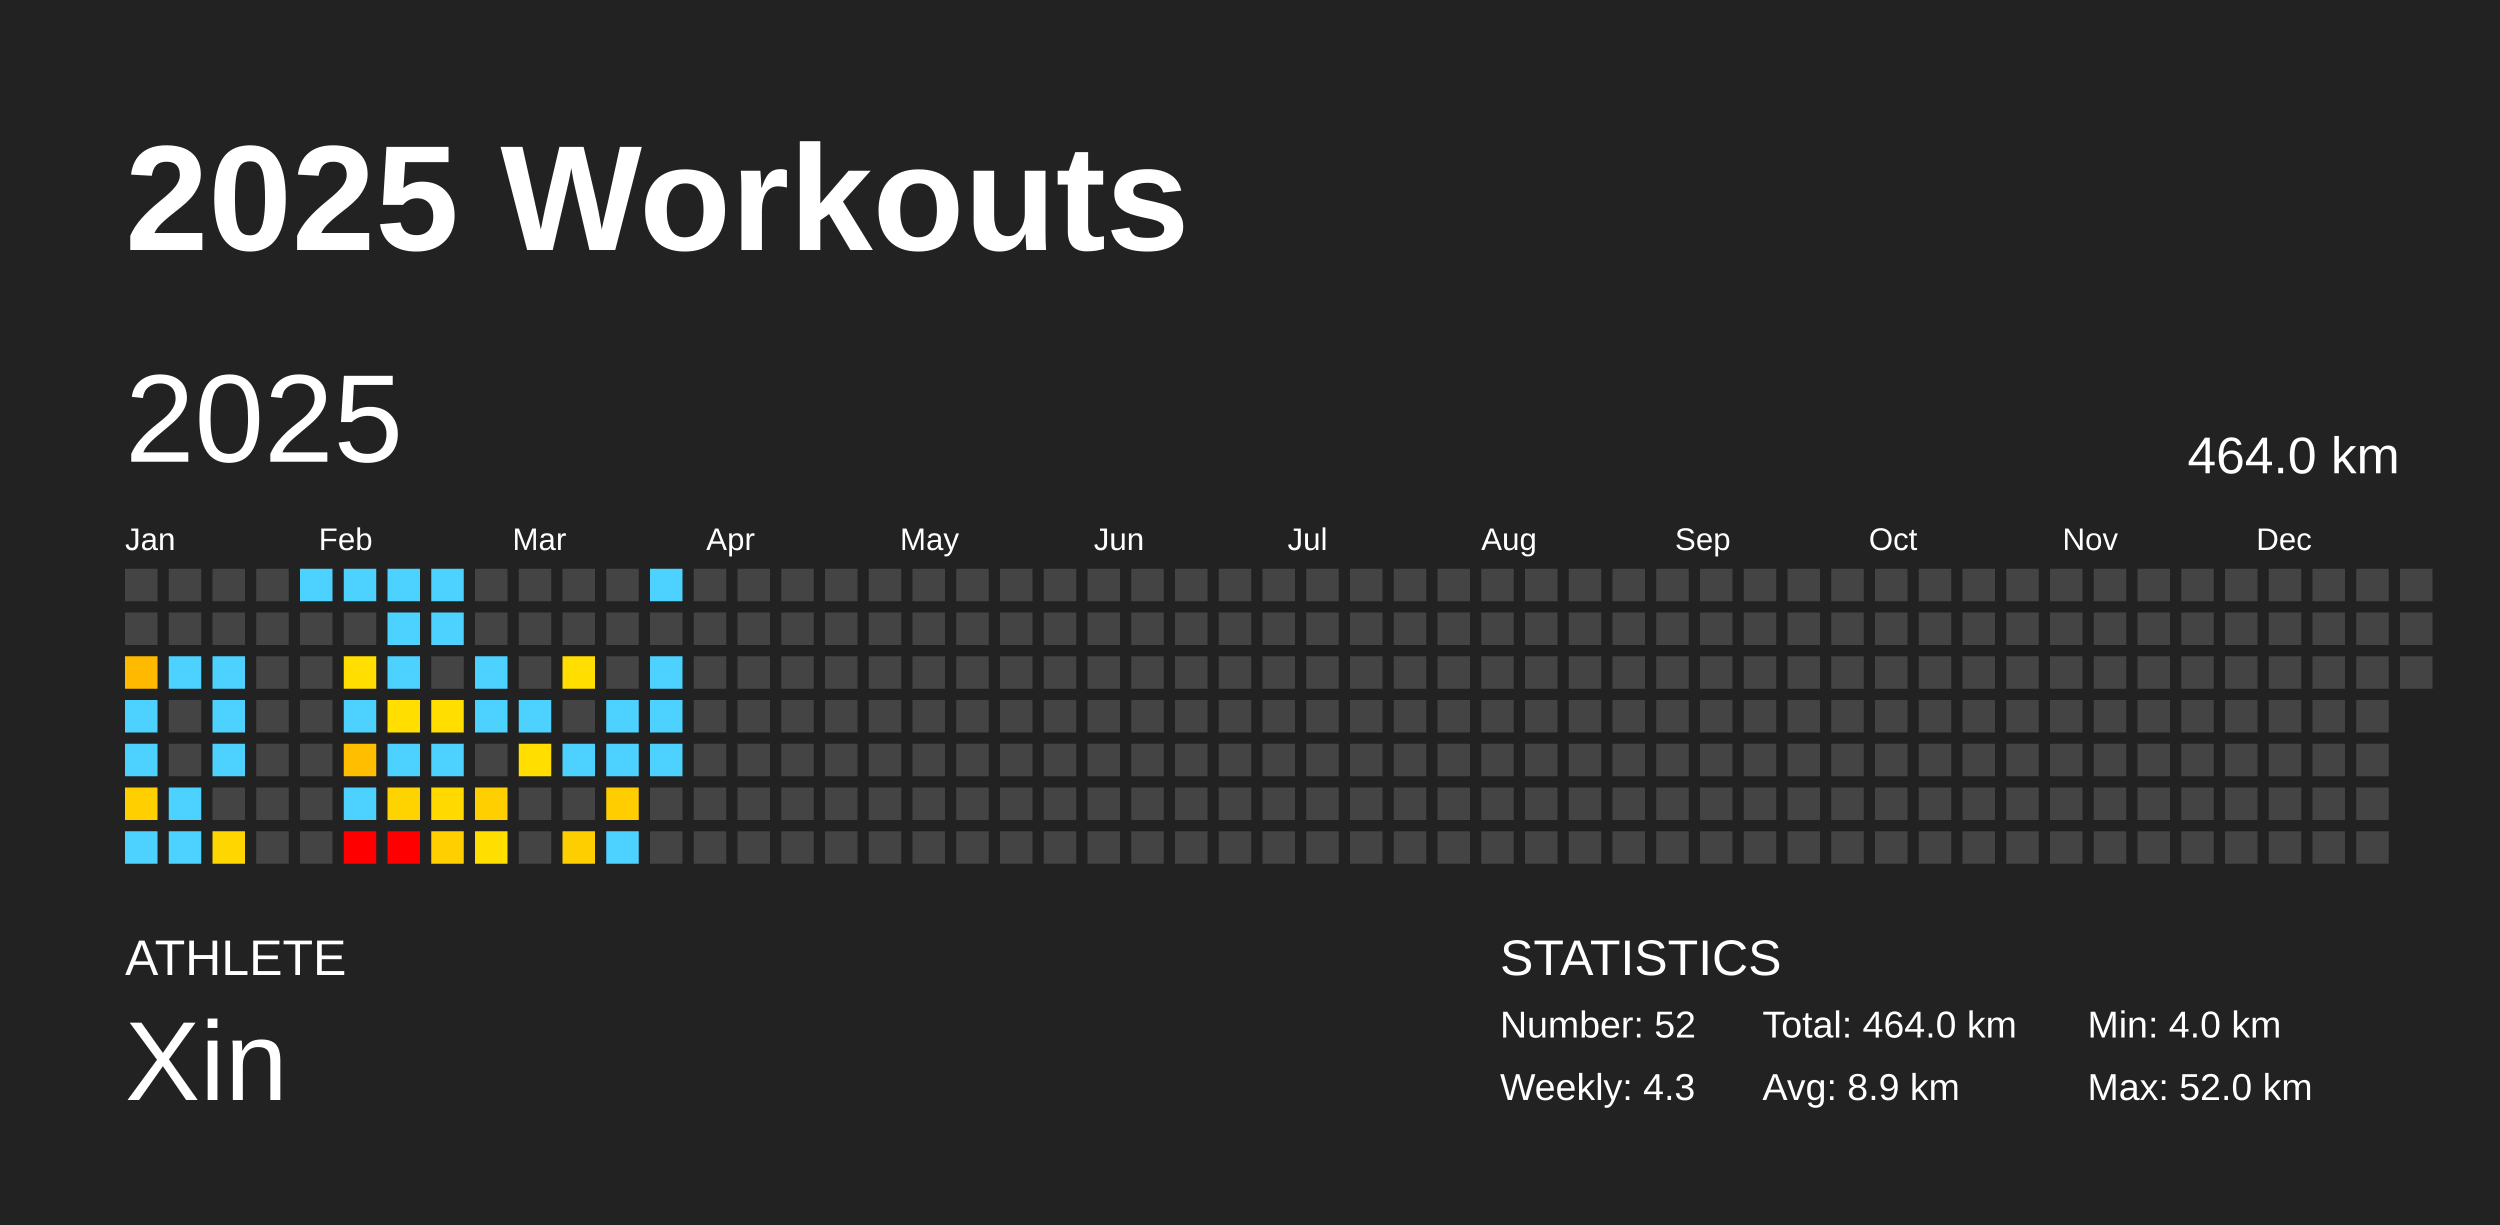
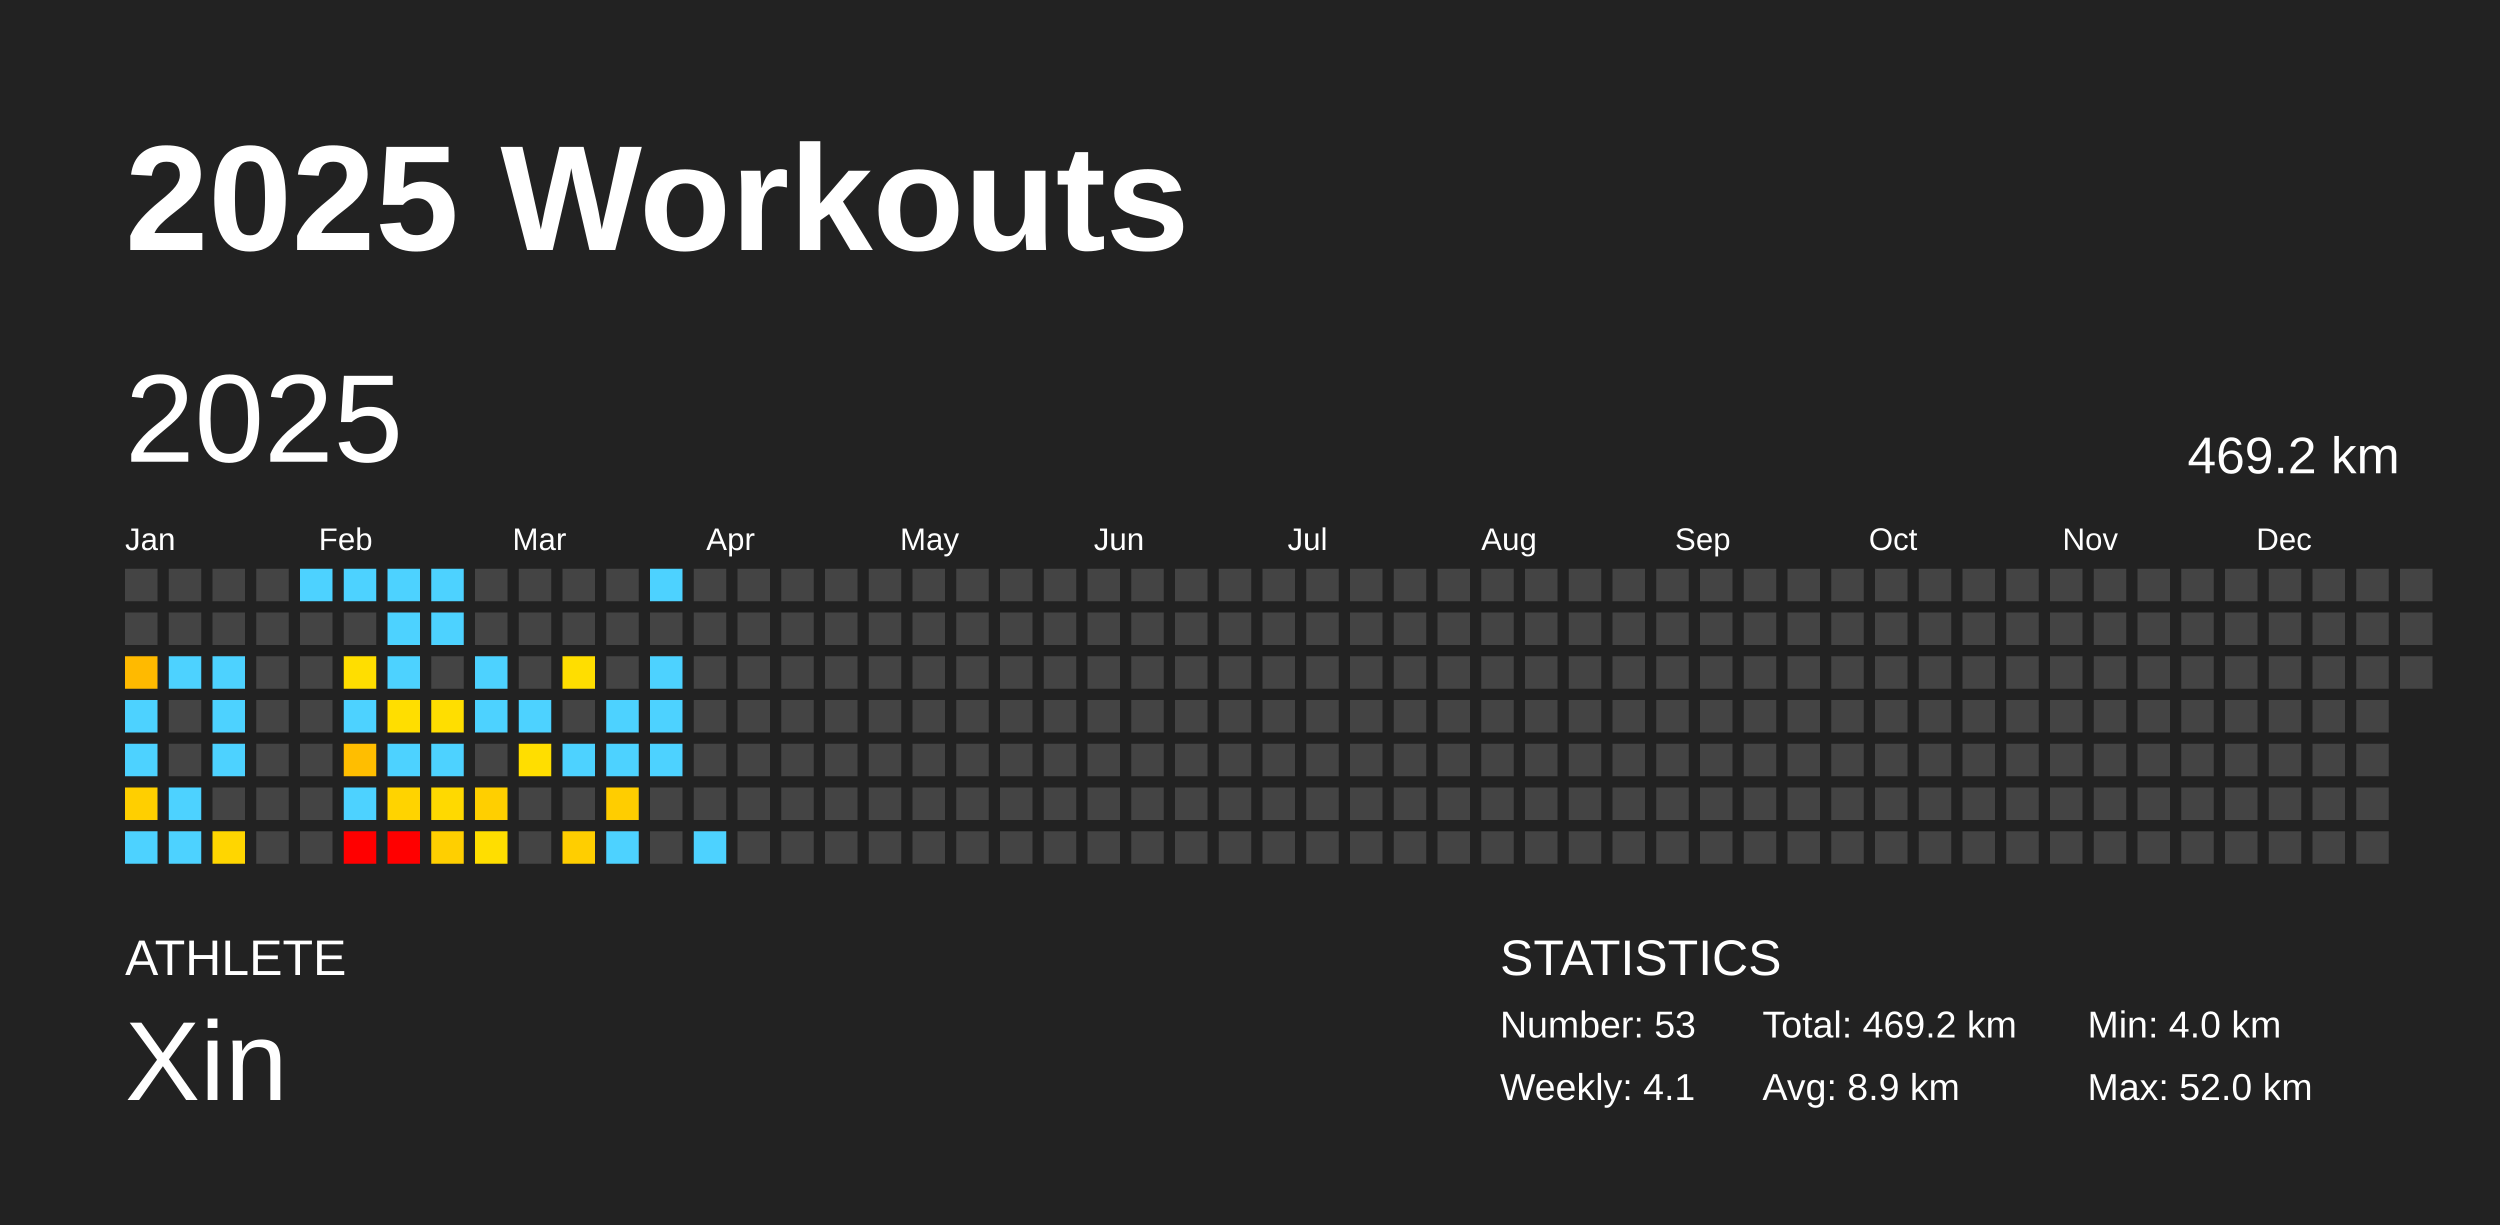
<svg xmlns="http://www.w3.org/2000/svg" baseProfile="full" height="98mm" version="1.1" viewBox="0,0,200,98" width="200mm">
  <defs />
  <rect fill="#222222" height="98" width="200" x="0" y="0" />
  <text fill="#FFFFFF" style="font-size:12px; font-family:Arial; font-weight:bold;" x="10" y="20">2025 Workouts</text>
  <text fill="#FFFFFF" style="font-size:4px; font-family:Arial" x="10" y="78">ATHLETE</text>
  <text fill="#FFFFFF" style="font-size:9px; font-family:Arial" x="10" y="88">Xin</text>
  <text fill="#FFFFFF" style="font-size:4px; font-family:Arial" x="120" y="78">STATISTICS</text>
-   <text fill="#FFFFFF" style="font-size:3px; font-family:Arial" x="120" y="83">Number: 52</text>
-   <text fill="#FFFFFF" style="font-size:3px; font-family:Arial" x="120" y="88">Weekly: 4.3</text>
-   <text fill="#FFFFFF" style="font-size:3px; font-family:Arial" x="141" y="83">Total: 464.0 km</text>
+   <text fill="#FFFFFF" style="font-size:3px; font-family:Arial" x="120" y="83">Number: 53</text>
+   <text fill="#FFFFFF" style="font-size:3px; font-family:Arial" x="120" y="88">Weekly: 4.1</text>
+   <text fill="#FFFFFF" style="font-size:3px; font-family:Arial" x="141" y="83">Total: 469.2 km</text>
  <text fill="#FFFFFF" style="font-size:3px; font-family:Arial" x="141" y="88">Avg: 8.9 km</text>
  <text fill="#FFFFFF" style="font-size:3px; font-family:Arial" x="167" y="83">Min: 4.0 km</text>
  <text fill="#FFFFFF" style="font-size:3px; font-family:Arial" x="167" y="88">Max: 52.0 km</text>
  <text dominant-baseline="hanging" fill="#FFFFFF" style="font-size:10.0px; font-family:Arial;" x="10" y="30">2025</text>
-   <text dominant-baseline="hanging" fill="#FFFFFF" style="font-size:4.125px; font-family:Arial;" x="175" y="35">464.0 km</text>
+   <text dominant-baseline="hanging" fill="#FFFFFF" style="font-size:4.125px; font-family:Arial;" x="175" y="35">469.2 km</text>
  <text fill="#FFFFFF" style="font-size:2.5px; font-family:Arial" x="10.0" y="44">Jan</text>
  <text fill="#FFFFFF" style="font-size:2.5px; font-family:Arial" x="25.5" y="44">Feb</text>
  <text fill="#FFFFFF" style="font-size:2.5px; font-family:Arial" x="41.0" y="44">Mar</text>
  <text fill="#FFFFFF" style="font-size:2.5px; font-family:Arial" x="56.5" y="44">Apr</text>
  <text fill="#FFFFFF" style="font-size:2.5px; font-family:Arial" x="72.0" y="44">May</text>
  <text fill="#FFFFFF" style="font-size:2.5px; font-family:Arial" x="87.5" y="44">Jun</text>
  <text fill="#FFFFFF" style="font-size:2.5px; font-family:Arial" x="103.0" y="44">Jul</text>
  <text fill="#FFFFFF" style="font-size:2.5px; font-family:Arial" x="118.5" y="44">Aug</text>
  <text fill="#FFFFFF" style="font-size:2.5px; font-family:Arial" x="134.0" y="44">Sep</text>
  <text fill="#FFFFFF" style="font-size:2.5px; font-family:Arial" x="149.5" y="44">Oct</text>
  <text fill="#FFFFFF" style="font-size:2.5px; font-family:Arial" x="165.0" y="44">Nov</text>
  <text fill="#FFFFFF" style="font-size:2.5px; font-family:Arial" x="180.5" y="44">Dec</text>
  <rect fill="#444444" height="2.6" width="2.6" x="10.0" y="45.5" />
  <rect fill="#444444" height="2.6" width="2.6" x="10.0" y="49.0" />
  <rect fill="#ffba00" height="2.6" width="2.6" x="10.0" y="52.5" />
  <rect fill="#4dd2ff" height="2.6" width="2.6" x="10.0" y="56.0" />
  <rect fill="#4dd2ff" height="2.6" width="2.6" x="10.0" y="59.5" />
  <rect fill="#ffcf00" height="2.6" width="2.6" x="10.0" y="63.0" />
  <rect fill="#4dd2ff" height="2.6" width="2.6" x="10.0" y="66.5" />
  <rect fill="#444444" height="2.6" width="2.6" x="13.5" y="45.5" />
  <rect fill="#444444" height="2.6" width="2.6" x="13.5" y="49.0" />
  <rect fill="#4dd2ff" height="2.6" width="2.6" x="13.5" y="52.5" />
  <rect fill="#444444" height="2.6" width="2.6" x="13.5" y="56.0" />
  <rect fill="#444444" height="2.6" width="2.6" x="13.5" y="59.5" />
  <rect fill="#4dd2ff" height="2.6" width="2.6" x="13.5" y="63.0" />
  <rect fill="#4dd2ff" height="2.6" width="2.6" x="13.5" y="66.5" />
  <rect fill="#444444" height="2.6" width="2.6" x="17.0" y="45.5" />
  <rect fill="#444444" height="2.6" width="2.6" x="17.0" y="49.0" />
  <rect fill="#4dd2ff" height="2.6" width="2.6" x="17.0" y="52.5" />
  <rect fill="#4dd2ff" height="2.6" width="2.6" x="17.0" y="56.0" />
  <rect fill="#4dd2ff" height="2.6" width="2.6" x="17.0" y="59.5" />
  <rect fill="#444444" height="2.6" width="2.6" x="17.0" y="63.0" />
  <rect fill="#ffd600" height="2.6" width="2.6" x="17.0" y="66.5" />
  <rect fill="#444444" height="2.6" width="2.6" x="20.5" y="45.5" />
  <rect fill="#444444" height="2.6" width="2.6" x="20.5" y="49.0" />
  <rect fill="#444444" height="2.6" width="2.6" x="20.5" y="52.5" />
  <rect fill="#444444" height="2.6" width="2.6" x="20.5" y="56.0" />
  <rect fill="#444444" height="2.6" width="2.6" x="20.5" y="59.5" />
  <rect fill="#444444" height="2.6" width="2.6" x="20.5" y="63.0" />
  <rect fill="#444444" height="2.6" width="2.6" x="20.5" y="66.5" />
  <rect fill="#4dd2ff" height="2.6" width="2.6" x="24.0" y="45.5" />
  <rect fill="#444444" height="2.6" width="2.6" x="24.0" y="49.0" />
  <rect fill="#444444" height="2.6" width="2.6" x="24.0" y="52.5" />
  <rect fill="#444444" height="2.6" width="2.6" x="24.0" y="56.0" />
  <rect fill="#444444" height="2.6" width="2.6" x="24.0" y="59.5" />
  <rect fill="#444444" height="2.6" width="2.6" x="24.0" y="63.0" />
  <rect fill="#444444" height="2.6" width="2.6" x="24.0" y="66.5" />
  <rect fill="#4dd2ff" height="2.6" width="2.6" x="27.5" y="45.5" />
  <rect fill="#444444" height="2.6" width="2.6" x="27.5" y="49.0" />
  <rect fill="#ffde00" height="2.6" width="2.6" x="27.5" y="52.5" />
  <rect fill="#4dd2ff" height="2.6" width="2.6" x="27.5" y="56.0" />
  <rect fill="#ffbe00" height="2.6" width="2.6" x="27.5" y="59.5" />
  <rect fill="#4dd2ff" height="2.6" width="2.6" x="27.5" y="63.0" />
  <rect fill="red" height="2.6" width="2.6" x="27.5" y="66.5" />
  <rect fill="#4dd2ff" height="2.6" width="2.6" x="31.0" y="45.5" />
  <rect fill="#4dd2ff" height="2.6" width="2.6" x="31.0" y="49.0" />
  <rect fill="#4dd2ff" height="2.6" width="2.6" x="31.0" y="52.5" />
  <rect fill="#ffde00" height="2.6" width="2.6" x="31.0" y="56.0" />
  <rect fill="#4dd2ff" height="2.6" width="2.6" x="31.0" y="59.5" />
  <rect fill="#ffd300" height="2.6" width="2.6" x="31.0" y="63.0" />
  <rect fill="red" height="2.6" width="2.6" x="31.0" y="66.5" />
  <rect fill="#4dd2ff" height="2.6" width="2.6" x="34.5" y="45.5" />
  <rect fill="#4dd2ff" height="2.6" width="2.6" x="34.5" y="49.0" />
  <rect fill="#444444" height="2.6" width="2.6" x="34.5" y="52.5" />
  <rect fill="#ffde00" height="2.6" width="2.6" x="34.5" y="56.0" />
  <rect fill="#4dd2ff" height="2.6" width="2.6" x="34.5" y="59.5" />
  <rect fill="#ffd900" height="2.6" width="2.6" x="34.5" y="63.0" />
  <rect fill="#ffcf00" height="2.6" width="2.6" x="34.5" y="66.5" />
  <rect fill="#444444" height="2.6" width="2.6" x="38.0" y="45.5" />
  <rect fill="#444444" height="2.6" width="2.6" x="38.0" y="49.0" />
  <rect fill="#4dd2ff" height="2.6" width="2.6" x="38.0" y="52.5" />
  <rect fill="#4dd2ff" height="2.6" width="2.6" x="38.0" y="56.0" />
  <rect fill="#444444" height="2.6" width="2.6" x="38.0" y="59.5" />
  <rect fill="#ffcf00" height="2.6" width="2.6" x="38.0" y="63.0" />
  <rect fill="#ffde00" height="2.6" width="2.6" x="38.0" y="66.5" />
  <rect fill="#444444" height="2.6" width="2.6" x="41.5" y="45.5" />
  <rect fill="#444444" height="2.6" width="2.6" x="41.5" y="49.0" />
  <rect fill="#444444" height="2.6" width="2.6" x="41.5" y="52.5" />
  <rect fill="#4dd2ff" height="2.6" width="2.6" x="41.5" y="56.0" />
  <rect fill="#ffde00" height="2.6" width="2.6" x="41.5" y="59.5" />
  <rect fill="#444444" height="2.6" width="2.6" x="41.5" y="63.0" />
  <rect fill="#444444" height="2.6" width="2.6" x="41.5" y="66.5" />
  <rect fill="#444444" height="2.6" width="2.6" x="45.0" y="45.5" />
  <rect fill="#444444" height="2.6" width="2.6" x="45.0" y="49.0" />
  <rect fill="#ffde00" height="2.6" width="2.6" x="45.0" y="52.5" />
  <rect fill="#444444" height="2.6" width="2.6" x="45.0" y="56.0" />
  <rect fill="#4dd2ff" height="2.6" width="2.6" x="45.0" y="59.5" />
  <rect fill="#444444" height="2.6" width="2.6" x="45.0" y="63.0" />
  <rect fill="#ffce00" height="2.6" width="2.6" x="45.0" y="66.5" />
  <rect fill="#444444" height="2.6" width="2.6" x="48.5" y="45.5" />
  <rect fill="#444444" height="2.6" width="2.6" x="48.5" y="49.0" />
  <rect fill="#444444" height="2.6" width="2.6" x="48.5" y="52.5" />
  <rect fill="#4dd2ff" height="2.6" width="2.6" x="48.5" y="56.0" />
  <rect fill="#4dd2ff" height="2.6" width="2.6" x="48.5" y="59.5" />
  <rect fill="#ffcd00" height="2.6" width="2.6" x="48.5" y="63.0" />
  <rect fill="#4dd2ff" height="2.6" width="2.6" x="48.5" y="66.5" />
  <rect fill="#4dd2ff" height="2.6" width="2.6" x="52.0" y="45.5" />
  <rect fill="#444444" height="2.6" width="2.6" x="52.0" y="49.0" />
  <rect fill="#4dd2ff" height="2.6" width="2.6" x="52.0" y="52.5" />
  <rect fill="#4dd2ff" height="2.6" width="2.6" x="52.0" y="56.0" />
  <rect fill="#4dd2ff" height="2.6" width="2.6" x="52.0" y="59.5" />
  <rect fill="#444444" height="2.6" width="2.6" x="52.0" y="63.0" />
  <rect fill="#444444" height="2.6" width="2.6" x="52.0" y="66.5" />
  <rect fill="#444444" height="2.6" width="2.6" x="55.5" y="45.5" />
  <rect fill="#444444" height="2.6" width="2.6" x="55.5" y="49.0" />
  <rect fill="#444444" height="2.6" width="2.6" x="55.5" y="52.5" />
  <rect fill="#444444" height="2.6" width="2.6" x="55.5" y="56.0" />
  <rect fill="#444444" height="2.6" width="2.6" x="55.5" y="59.5" />
  <rect fill="#444444" height="2.6" width="2.6" x="55.5" y="63.0" />
-   <rect fill="#444444" height="2.6" width="2.6" x="55.5" y="66.5" />
+   <rect fill="#4dd2ff" height="2.6" width="2.6" x="55.5" y="66.5" />
  <rect fill="#444444" height="2.6" width="2.6" x="59.0" y="45.5" />
  <rect fill="#444444" height="2.6" width="2.6" x="59.0" y="49.0" />
  <rect fill="#444444" height="2.6" width="2.6" x="59.0" y="52.5" />
  <rect fill="#444444" height="2.6" width="2.6" x="59.0" y="56.0" />
  <rect fill="#444444" height="2.6" width="2.6" x="59.0" y="59.5" />
  <rect fill="#444444" height="2.6" width="2.6" x="59.0" y="63.0" />
  <rect fill="#444444" height="2.6" width="2.6" x="59.0" y="66.5" />
  <rect fill="#444444" height="2.6" width="2.6" x="62.5" y="45.5" />
  <rect fill="#444444" height="2.6" width="2.6" x="62.5" y="49.0" />
  <rect fill="#444444" height="2.6" width="2.6" x="62.5" y="52.5" />
  <rect fill="#444444" height="2.6" width="2.6" x="62.5" y="56.0" />
  <rect fill="#444444" height="2.6" width="2.6" x="62.5" y="59.5" />
  <rect fill="#444444" height="2.6" width="2.6" x="62.5" y="63.0" />
  <rect fill="#444444" height="2.6" width="2.6" x="62.5" y="66.5" />
  <rect fill="#444444" height="2.6" width="2.6" x="66.0" y="45.5" />
  <rect fill="#444444" height="2.6" width="2.6" x="66.0" y="49.0" />
  <rect fill="#444444" height="2.6" width="2.6" x="66.0" y="52.5" />
  <rect fill="#444444" height="2.6" width="2.6" x="66.0" y="56.0" />
  <rect fill="#444444" height="2.6" width="2.6" x="66.0" y="59.5" />
  <rect fill="#444444" height="2.6" width="2.6" x="66.0" y="63.0" />
  <rect fill="#444444" height="2.6" width="2.6" x="66.0" y="66.5" />
  <rect fill="#444444" height="2.6" width="2.6" x="69.5" y="45.5" />
  <rect fill="#444444" height="2.6" width="2.6" x="69.5" y="49.0" />
  <rect fill="#444444" height="2.6" width="2.6" x="69.5" y="52.5" />
  <rect fill="#444444" height="2.6" width="2.6" x="69.5" y="56.0" />
  <rect fill="#444444" height="2.6" width="2.6" x="69.5" y="59.5" />
  <rect fill="#444444" height="2.6" width="2.6" x="69.5" y="63.0" />
  <rect fill="#444444" height="2.6" width="2.6" x="69.5" y="66.5" />
  <rect fill="#444444" height="2.6" width="2.6" x="73.0" y="45.5" />
  <rect fill="#444444" height="2.6" width="2.6" x="73.0" y="49.0" />
  <rect fill="#444444" height="2.6" width="2.6" x="73.0" y="52.5" />
  <rect fill="#444444" height="2.6" width="2.6" x="73.0" y="56.0" />
  <rect fill="#444444" height="2.6" width="2.6" x="73.0" y="59.5" />
  <rect fill="#444444" height="2.6" width="2.6" x="73.0" y="63.0" />
  <rect fill="#444444" height="2.6" width="2.6" x="73.0" y="66.5" />
  <rect fill="#444444" height="2.6" width="2.6" x="76.5" y="45.5" />
  <rect fill="#444444" height="2.6" width="2.6" x="76.5" y="49.0" />
  <rect fill="#444444" height="2.6" width="2.6" x="76.5" y="52.5" />
  <rect fill="#444444" height="2.6" width="2.6" x="76.5" y="56.0" />
  <rect fill="#444444" height="2.6" width="2.6" x="76.5" y="59.5" />
  <rect fill="#444444" height="2.6" width="2.6" x="76.5" y="63.0" />
  <rect fill="#444444" height="2.6" width="2.6" x="76.5" y="66.5" />
  <rect fill="#444444" height="2.6" width="2.6" x="80.0" y="45.5" />
  <rect fill="#444444" height="2.6" width="2.6" x="80.0" y="49.0" />
  <rect fill="#444444" height="2.6" width="2.6" x="80.0" y="52.5" />
  <rect fill="#444444" height="2.6" width="2.6" x="80.0" y="56.0" />
  <rect fill="#444444" height="2.6" width="2.6" x="80.0" y="59.5" />
  <rect fill="#444444" height="2.6" width="2.6" x="80.0" y="63.0" />
  <rect fill="#444444" height="2.6" width="2.6" x="80.0" y="66.5" />
  <rect fill="#444444" height="2.6" width="2.6" x="83.5" y="45.5" />
  <rect fill="#444444" height="2.6" width="2.6" x="83.5" y="49.0" />
  <rect fill="#444444" height="2.6" width="2.6" x="83.5" y="52.5" />
  <rect fill="#444444" height="2.6" width="2.6" x="83.5" y="56.0" />
  <rect fill="#444444" height="2.6" width="2.6" x="83.5" y="59.5" />
  <rect fill="#444444" height="2.6" width="2.6" x="83.5" y="63.0" />
  <rect fill="#444444" height="2.6" width="2.6" x="83.5" y="66.5" />
  <rect fill="#444444" height="2.6" width="2.6" x="87.0" y="45.5" />
  <rect fill="#444444" height="2.6" width="2.6" x="87.0" y="49.0" />
  <rect fill="#444444" height="2.6" width="2.6" x="87.0" y="52.5" />
  <rect fill="#444444" height="2.6" width="2.6" x="87.0" y="56.0" />
  <rect fill="#444444" height="2.6" width="2.6" x="87.0" y="59.5" />
  <rect fill="#444444" height="2.6" width="2.6" x="87.0" y="63.0" />
  <rect fill="#444444" height="2.6" width="2.6" x="87.0" y="66.5" />
  <rect fill="#444444" height="2.6" width="2.6" x="90.5" y="45.5" />
  <rect fill="#444444" height="2.6" width="2.6" x="90.5" y="49.0" />
  <rect fill="#444444" height="2.6" width="2.6" x="90.5" y="52.5" />
  <rect fill="#444444" height="2.6" width="2.6" x="90.5" y="56.0" />
  <rect fill="#444444" height="2.6" width="2.6" x="90.5" y="59.5" />
  <rect fill="#444444" height="2.6" width="2.6" x="90.5" y="63.0" />
  <rect fill="#444444" height="2.6" width="2.6" x="90.5" y="66.5" />
  <rect fill="#444444" height="2.6" width="2.6" x="94.0" y="45.5" />
  <rect fill="#444444" height="2.6" width="2.6" x="94.0" y="49.0" />
  <rect fill="#444444" height="2.6" width="2.6" x="94.0" y="52.5" />
  <rect fill="#444444" height="2.6" width="2.6" x="94.0" y="56.0" />
  <rect fill="#444444" height="2.6" width="2.6" x="94.0" y="59.5" />
  <rect fill="#444444" height="2.6" width="2.6" x="94.0" y="63.0" />
  <rect fill="#444444" height="2.6" width="2.6" x="94.0" y="66.5" />
  <rect fill="#444444" height="2.6" width="2.6" x="97.5" y="45.5" />
  <rect fill="#444444" height="2.6" width="2.6" x="97.5" y="49.0" />
  <rect fill="#444444" height="2.6" width="2.6" x="97.5" y="52.5" />
  <rect fill="#444444" height="2.6" width="2.6" x="97.5" y="56.0" />
  <rect fill="#444444" height="2.6" width="2.6" x="97.5" y="59.5" />
  <rect fill="#444444" height="2.6" width="2.6" x="97.5" y="63.0" />
  <rect fill="#444444" height="2.6" width="2.6" x="97.5" y="66.5" />
  <rect fill="#444444" height="2.6" width="2.6" x="101.0" y="45.5" />
  <rect fill="#444444" height="2.6" width="2.6" x="101.0" y="49.0" />
  <rect fill="#444444" height="2.6" width="2.6" x="101.0" y="52.5" />
  <rect fill="#444444" height="2.6" width="2.6" x="101.0" y="56.0" />
  <rect fill="#444444" height="2.6" width="2.6" x="101.0" y="59.5" />
  <rect fill="#444444" height="2.6" width="2.6" x="101.0" y="63.0" />
  <rect fill="#444444" height="2.6" width="2.6" x="101.0" y="66.5" />
  <rect fill="#444444" height="2.6" width="2.6" x="104.5" y="45.5" />
  <rect fill="#444444" height="2.6" width="2.6" x="104.5" y="49.0" />
  <rect fill="#444444" height="2.6" width="2.6" x="104.5" y="52.5" />
  <rect fill="#444444" height="2.6" width="2.6" x="104.5" y="56.0" />
  <rect fill="#444444" height="2.6" width="2.6" x="104.5" y="59.5" />
  <rect fill="#444444" height="2.6" width="2.6" x="104.5" y="63.0" />
  <rect fill="#444444" height="2.6" width="2.6" x="104.5" y="66.5" />
  <rect fill="#444444" height="2.6" width="2.6" x="108.0" y="45.5" />
  <rect fill="#444444" height="2.6" width="2.6" x="108.0" y="49.0" />
  <rect fill="#444444" height="2.6" width="2.6" x="108.0" y="52.5" />
  <rect fill="#444444" height="2.6" width="2.6" x="108.0" y="56.0" />
  <rect fill="#444444" height="2.6" width="2.6" x="108.0" y="59.5" />
  <rect fill="#444444" height="2.6" width="2.6" x="108.0" y="63.0" />
  <rect fill="#444444" height="2.6" width="2.6" x="108.0" y="66.5" />
  <rect fill="#444444" height="2.6" width="2.6" x="111.5" y="45.5" />
  <rect fill="#444444" height="2.6" width="2.6" x="111.5" y="49.0" />
  <rect fill="#444444" height="2.6" width="2.6" x="111.5" y="52.5" />
  <rect fill="#444444" height="2.6" width="2.6" x="111.5" y="56.0" />
  <rect fill="#444444" height="2.6" width="2.6" x="111.5" y="59.5" />
  <rect fill="#444444" height="2.6" width="2.6" x="111.5" y="63.0" />
  <rect fill="#444444" height="2.6" width="2.6" x="111.5" y="66.5" />
  <rect fill="#444444" height="2.6" width="2.6" x="115.0" y="45.5" />
  <rect fill="#444444" height="2.6" width="2.6" x="115.0" y="49.0" />
  <rect fill="#444444" height="2.6" width="2.6" x="115.0" y="52.5" />
  <rect fill="#444444" height="2.6" width="2.6" x="115.0" y="56.0" />
  <rect fill="#444444" height="2.6" width="2.6" x="115.0" y="59.5" />
  <rect fill="#444444" height="2.6" width="2.6" x="115.0" y="63.0" />
  <rect fill="#444444" height="2.6" width="2.6" x="115.0" y="66.5" />
  <rect fill="#444444" height="2.6" width="2.6" x="118.5" y="45.5" />
  <rect fill="#444444" height="2.6" width="2.6" x="118.5" y="49.0" />
  <rect fill="#444444" height="2.6" width="2.6" x="118.5" y="52.5" />
  <rect fill="#444444" height="2.6" width="2.6" x="118.5" y="56.0" />
  <rect fill="#444444" height="2.6" width="2.6" x="118.5" y="59.5" />
  <rect fill="#444444" height="2.6" width="2.6" x="118.5" y="63.0" />
  <rect fill="#444444" height="2.6" width="2.6" x="118.5" y="66.5" />
  <rect fill="#444444" height="2.6" width="2.6" x="122.0" y="45.5" />
  <rect fill="#444444" height="2.6" width="2.6" x="122.0" y="49.0" />
  <rect fill="#444444" height="2.6" width="2.6" x="122.0" y="52.5" />
  <rect fill="#444444" height="2.6" width="2.6" x="122.0" y="56.0" />
  <rect fill="#444444" height="2.6" width="2.6" x="122.0" y="59.5" />
  <rect fill="#444444" height="2.6" width="2.6" x="122.0" y="63.0" />
  <rect fill="#444444" height="2.6" width="2.6" x="122.0" y="66.5" />
  <rect fill="#444444" height="2.6" width="2.6" x="125.5" y="45.5" />
  <rect fill="#444444" height="2.6" width="2.6" x="125.5" y="49.0" />
  <rect fill="#444444" height="2.6" width="2.6" x="125.5" y="52.5" />
  <rect fill="#444444" height="2.6" width="2.6" x="125.5" y="56.0" />
  <rect fill="#444444" height="2.6" width="2.6" x="125.5" y="59.5" />
  <rect fill="#444444" height="2.6" width="2.6" x="125.5" y="63.0" />
  <rect fill="#444444" height="2.6" width="2.6" x="125.5" y="66.5" />
  <rect fill="#444444" height="2.6" width="2.6" x="129.0" y="45.5" />
  <rect fill="#444444" height="2.6" width="2.6" x="129.0" y="49.0" />
  <rect fill="#444444" height="2.6" width="2.6" x="129.0" y="52.5" />
  <rect fill="#444444" height="2.6" width="2.6" x="129.0" y="56.0" />
  <rect fill="#444444" height="2.6" width="2.6" x="129.0" y="59.5" />
  <rect fill="#444444" height="2.6" width="2.6" x="129.0" y="63.0" />
  <rect fill="#444444" height="2.6" width="2.6" x="129.0" y="66.5" />
  <rect fill="#444444" height="2.6" width="2.6" x="132.5" y="45.5" />
  <rect fill="#444444" height="2.6" width="2.6" x="132.5" y="49.0" />
  <rect fill="#444444" height="2.6" width="2.6" x="132.5" y="52.5" />
  <rect fill="#444444" height="2.6" width="2.6" x="132.5" y="56.0" />
  <rect fill="#444444" height="2.6" width="2.6" x="132.5" y="59.5" />
  <rect fill="#444444" height="2.6" width="2.6" x="132.5" y="63.0" />
  <rect fill="#444444" height="2.6" width="2.6" x="132.5" y="66.5" />
  <rect fill="#444444" height="2.6" width="2.6" x="136.0" y="45.5" />
  <rect fill="#444444" height="2.6" width="2.6" x="136.0" y="49.0" />
  <rect fill="#444444" height="2.6" width="2.6" x="136.0" y="52.5" />
  <rect fill="#444444" height="2.6" width="2.6" x="136.0" y="56.0" />
  <rect fill="#444444" height="2.6" width="2.6" x="136.0" y="59.5" />
  <rect fill="#444444" height="2.6" width="2.6" x="136.0" y="63.0" />
  <rect fill="#444444" height="2.6" width="2.6" x="136.0" y="66.5" />
  <rect fill="#444444" height="2.6" width="2.6" x="139.5" y="45.5" />
  <rect fill="#444444" height="2.6" width="2.6" x="139.5" y="49.0" />
  <rect fill="#444444" height="2.6" width="2.6" x="139.5" y="52.5" />
  <rect fill="#444444" height="2.6" width="2.6" x="139.5" y="56.0" />
  <rect fill="#444444" height="2.6" width="2.6" x="139.5" y="59.5" />
  <rect fill="#444444" height="2.6" width="2.6" x="139.5" y="63.0" />
  <rect fill="#444444" height="2.6" width="2.6" x="139.5" y="66.5" />
  <rect fill="#444444" height="2.6" width="2.6" x="143.0" y="45.5" />
  <rect fill="#444444" height="2.6" width="2.6" x="143.0" y="49.0" />
  <rect fill="#444444" height="2.6" width="2.6" x="143.0" y="52.5" />
  <rect fill="#444444" height="2.6" width="2.6" x="143.0" y="56.0" />
  <rect fill="#444444" height="2.6" width="2.6" x="143.0" y="59.5" />
  <rect fill="#444444" height="2.6" width="2.6" x="143.0" y="63.0" />
  <rect fill="#444444" height="2.6" width="2.6" x="143.0" y="66.5" />
  <rect fill="#444444" height="2.6" width="2.6" x="146.5" y="45.5" />
  <rect fill="#444444" height="2.6" width="2.6" x="146.5" y="49.0" />
  <rect fill="#444444" height="2.6" width="2.6" x="146.5" y="52.5" />
  <rect fill="#444444" height="2.6" width="2.6" x="146.5" y="56.0" />
  <rect fill="#444444" height="2.6" width="2.6" x="146.5" y="59.5" />
  <rect fill="#444444" height="2.6" width="2.6" x="146.5" y="63.0" />
  <rect fill="#444444" height="2.6" width="2.6" x="146.5" y="66.5" />
  <rect fill="#444444" height="2.6" width="2.6" x="150.0" y="45.5" />
  <rect fill="#444444" height="2.6" width="2.6" x="150.0" y="49.0" />
  <rect fill="#444444" height="2.6" width="2.6" x="150.0" y="52.5" />
  <rect fill="#444444" height="2.6" width="2.6" x="150.0" y="56.0" />
  <rect fill="#444444" height="2.6" width="2.6" x="150.0" y="59.5" />
  <rect fill="#444444" height="2.6" width="2.6" x="150.0" y="63.0" />
  <rect fill="#444444" height="2.6" width="2.6" x="150.0" y="66.5" />
  <rect fill="#444444" height="2.6" width="2.6" x="153.5" y="45.5" />
  <rect fill="#444444" height="2.6" width="2.6" x="153.5" y="49.0" />
  <rect fill="#444444" height="2.6" width="2.6" x="153.5" y="52.5" />
  <rect fill="#444444" height="2.6" width="2.6" x="153.5" y="56.0" />
  <rect fill="#444444" height="2.6" width="2.6" x="153.5" y="59.5" />
  <rect fill="#444444" height="2.6" width="2.6" x="153.5" y="63.0" />
  <rect fill="#444444" height="2.6" width="2.6" x="153.5" y="66.5" />
  <rect fill="#444444" height="2.6" width="2.6" x="157.0" y="45.5" />
  <rect fill="#444444" height="2.6" width="2.6" x="157.0" y="49.0" />
  <rect fill="#444444" height="2.6" width="2.6" x="157.0" y="52.5" />
  <rect fill="#444444" height="2.6" width="2.6" x="157.0" y="56.0" />
  <rect fill="#444444" height="2.6" width="2.6" x="157.0" y="59.5" />
  <rect fill="#444444" height="2.6" width="2.6" x="157.0" y="63.0" />
  <rect fill="#444444" height="2.6" width="2.6" x="157.0" y="66.5" />
  <rect fill="#444444" height="2.6" width="2.6" x="160.5" y="45.5" />
  <rect fill="#444444" height="2.6" width="2.6" x="160.5" y="49.0" />
  <rect fill="#444444" height="2.6" width="2.6" x="160.5" y="52.5" />
  <rect fill="#444444" height="2.6" width="2.6" x="160.5" y="56.0" />
  <rect fill="#444444" height="2.6" width="2.6" x="160.5" y="59.5" />
  <rect fill="#444444" height="2.6" width="2.6" x="160.5" y="63.0" />
  <rect fill="#444444" height="2.6" width="2.6" x="160.5" y="66.5" />
  <rect fill="#444444" height="2.6" width="2.6" x="164.0" y="45.5" />
  <rect fill="#444444" height="2.6" width="2.6" x="164.0" y="49.0" />
  <rect fill="#444444" height="2.6" width="2.6" x="164.0" y="52.5" />
  <rect fill="#444444" height="2.6" width="2.6" x="164.0" y="56.0" />
  <rect fill="#444444" height="2.6" width="2.6" x="164.0" y="59.5" />
  <rect fill="#444444" height="2.6" width="2.6" x="164.0" y="63.0" />
  <rect fill="#444444" height="2.6" width="2.6" x="164.0" y="66.5" />
  <rect fill="#444444" height="2.6" width="2.6" x="167.5" y="45.5" />
  <rect fill="#444444" height="2.6" width="2.6" x="167.5" y="49.0" />
  <rect fill="#444444" height="2.6" width="2.6" x="167.5" y="52.5" />
  <rect fill="#444444" height="2.6" width="2.6" x="167.5" y="56.0" />
  <rect fill="#444444" height="2.6" width="2.6" x="167.5" y="59.5" />
  <rect fill="#444444" height="2.6" width="2.6" x="167.5" y="63.0" />
  <rect fill="#444444" height="2.6" width="2.6" x="167.5" y="66.5" />
  <rect fill="#444444" height="2.6" width="2.6" x="171.0" y="45.5" />
  <rect fill="#444444" height="2.6" width="2.6" x="171.0" y="49.0" />
  <rect fill="#444444" height="2.6" width="2.6" x="171.0" y="52.5" />
  <rect fill="#444444" height="2.6" width="2.6" x="171.0" y="56.0" />
  <rect fill="#444444" height="2.6" width="2.6" x="171.0" y="59.5" />
  <rect fill="#444444" height="2.6" width="2.6" x="171.0" y="63.0" />
  <rect fill="#444444" height="2.6" width="2.6" x="171.0" y="66.5" />
  <rect fill="#444444" height="2.6" width="2.6" x="174.5" y="45.5" />
  <rect fill="#444444" height="2.6" width="2.6" x="174.5" y="49.0" />
  <rect fill="#444444" height="2.6" width="2.6" x="174.5" y="52.5" />
  <rect fill="#444444" height="2.6" width="2.6" x="174.5" y="56.0" />
  <rect fill="#444444" height="2.6" width="2.6" x="174.5" y="59.5" />
  <rect fill="#444444" height="2.6" width="2.6" x="174.5" y="63.0" />
  <rect fill="#444444" height="2.6" width="2.6" x="174.5" y="66.5" />
  <rect fill="#444444" height="2.6" width="2.6" x="178.0" y="45.5" />
  <rect fill="#444444" height="2.6" width="2.6" x="178.0" y="49.0" />
  <rect fill="#444444" height="2.6" width="2.6" x="178.0" y="52.5" />
  <rect fill="#444444" height="2.6" width="2.6" x="178.0" y="56.0" />
  <rect fill="#444444" height="2.6" width="2.6" x="178.0" y="59.5" />
  <rect fill="#444444" height="2.6" width="2.6" x="178.0" y="63.0" />
  <rect fill="#444444" height="2.6" width="2.6" x="178.0" y="66.5" />
  <rect fill="#444444" height="2.6" width="2.6" x="181.5" y="45.5" />
  <rect fill="#444444" height="2.6" width="2.6" x="181.5" y="49.0" />
  <rect fill="#444444" height="2.6" width="2.6" x="181.5" y="52.5" />
  <rect fill="#444444" height="2.6" width="2.6" x="181.5" y="56.0" />
  <rect fill="#444444" height="2.6" width="2.6" x="181.5" y="59.5" />
  <rect fill="#444444" height="2.6" width="2.6" x="181.5" y="63.0" />
  <rect fill="#444444" height="2.6" width="2.6" x="181.5" y="66.5" />
  <rect fill="#444444" height="2.6" width="2.6" x="185.0" y="45.5" />
  <rect fill="#444444" height="2.6" width="2.6" x="185.0" y="49.0" />
  <rect fill="#444444" height="2.6" width="2.6" x="185.0" y="52.5" />
  <rect fill="#444444" height="2.6" width="2.6" x="185.0" y="56.0" />
  <rect fill="#444444" height="2.6" width="2.6" x="185.0" y="59.5" />
  <rect fill="#444444" height="2.6" width="2.6" x="185.0" y="63.0" />
  <rect fill="#444444" height="2.6" width="2.6" x="185.0" y="66.5" />
  <rect fill="#444444" height="2.6" width="2.6" x="188.5" y="45.5" />
  <rect fill="#444444" height="2.6" width="2.6" x="188.5" y="49.0" />
  <rect fill="#444444" height="2.6" width="2.6" x="188.5" y="52.5" />
  <rect fill="#444444" height="2.6" width="2.6" x="188.5" y="56.0" />
  <rect fill="#444444" height="2.6" width="2.6" x="188.5" y="59.5" />
  <rect fill="#444444" height="2.6" width="2.6" x="188.5" y="63.0" />
  <rect fill="#444444" height="2.6" width="2.6" x="188.5" y="66.5" />
  <rect fill="#444444" height="2.6" width="2.6" x="192.0" y="45.5" />
  <rect fill="#444444" height="2.6" width="2.6" x="192.0" y="49.0" />
  <rect fill="#444444" height="2.6" width="2.6" x="192.0" y="52.5" />
</svg>
